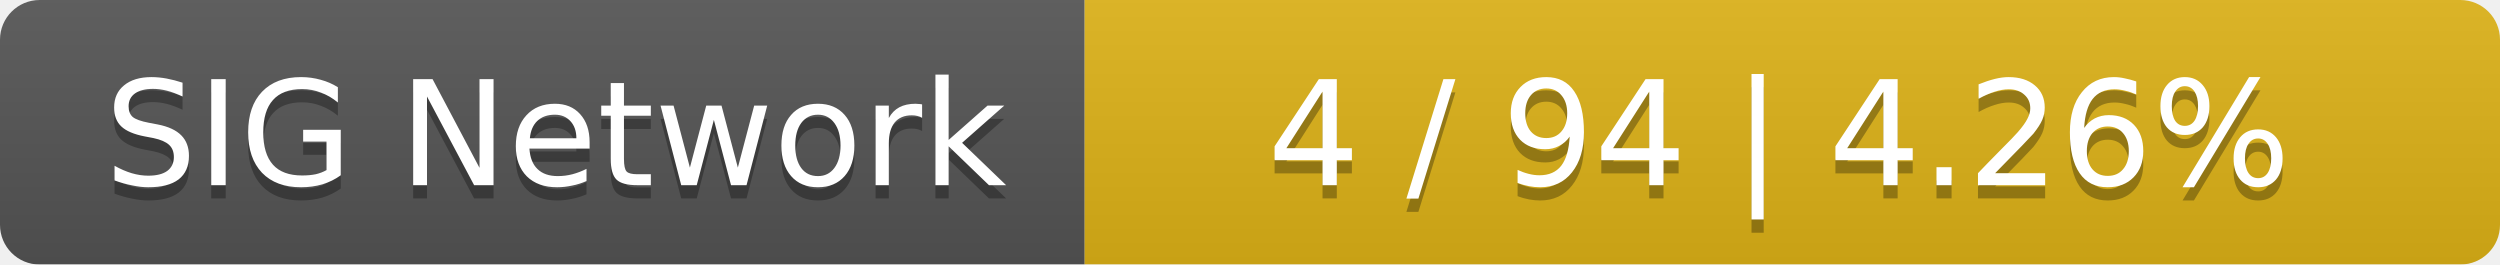
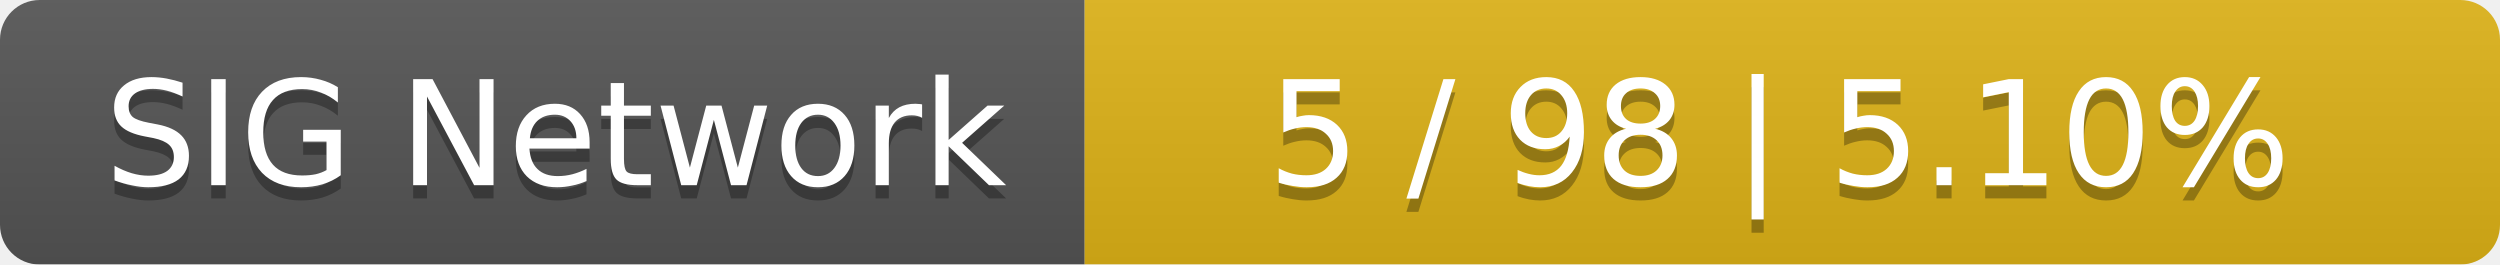
<svg xmlns="http://www.w3.org/2000/svg" width="189" height="20">
  <linearGradient id="smooth" x2="0" y2="100%">
    <stop offset="0" stop-color="#bbb" stop-opacity=".1" />
    <stop offset="1" stop-opacity=".1" />
  </linearGradient>
  <mask id="round">
    <rect width="189" height="20" rx="3" fill="#fff" />
  </mask>
  <g mask="url(#round)">
    <rect width="82" height="20" fill="#555" />
    <rect x="82" width="107" height="20" fill="#dfb317" />
    <rect width="189" height="20" fill="url(#smooth)" />
  </g>
  <g fill="#fff" text-anchor="middle" font-family="DejaVu Sans,Verdana,Geneva,sans-serif" font-size="11">
    <text x="42" y="15" fill="#010101" fill-opacity=".3">SIG Network</text>
    <text x="42" y="14">SIG Network</text>
-     <text x="134.5" y="15" fill="#010101" fill-opacity=".3">4 / 94    |    4.26%</text>
-     <text x="134.5" y="14">4 / 94    |    4.26%</text>
+     <text x="134.5" y="15" fill="#010101" fill-opacity=".3">5 / 98    |    5.10%</text>
+     <text x="134.5" y="14">5 / 98    |    5.10%</text>
  </g>
</svg>
